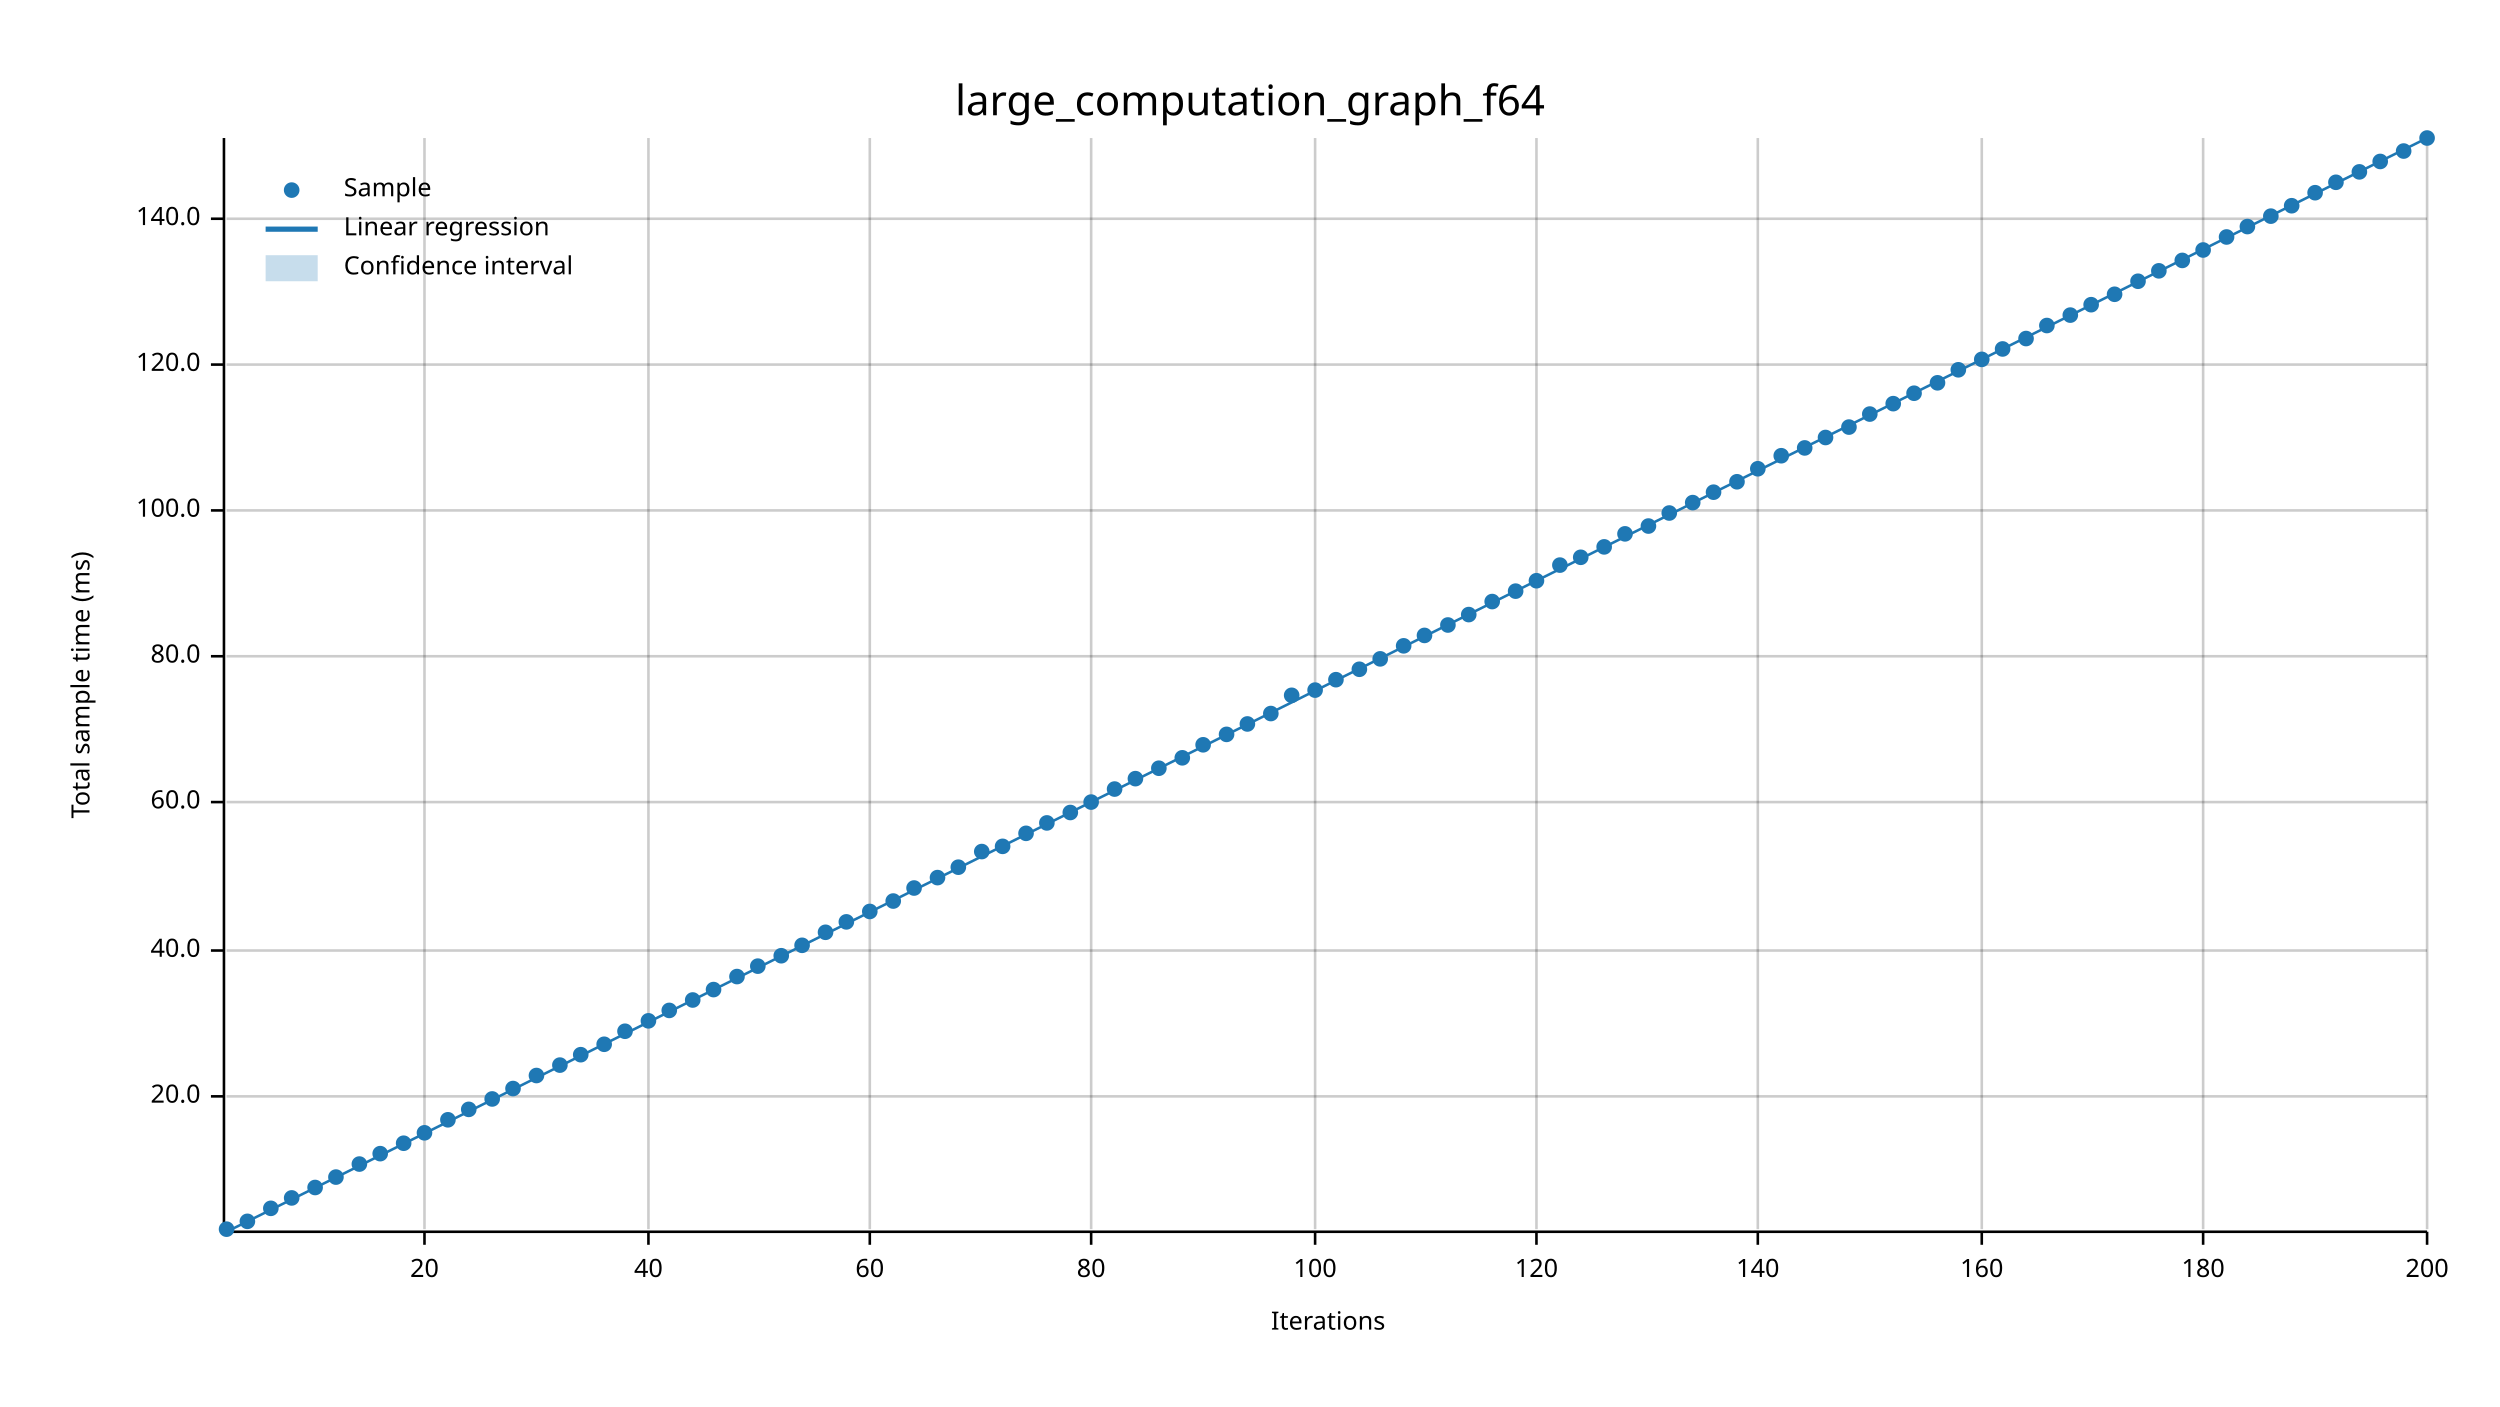
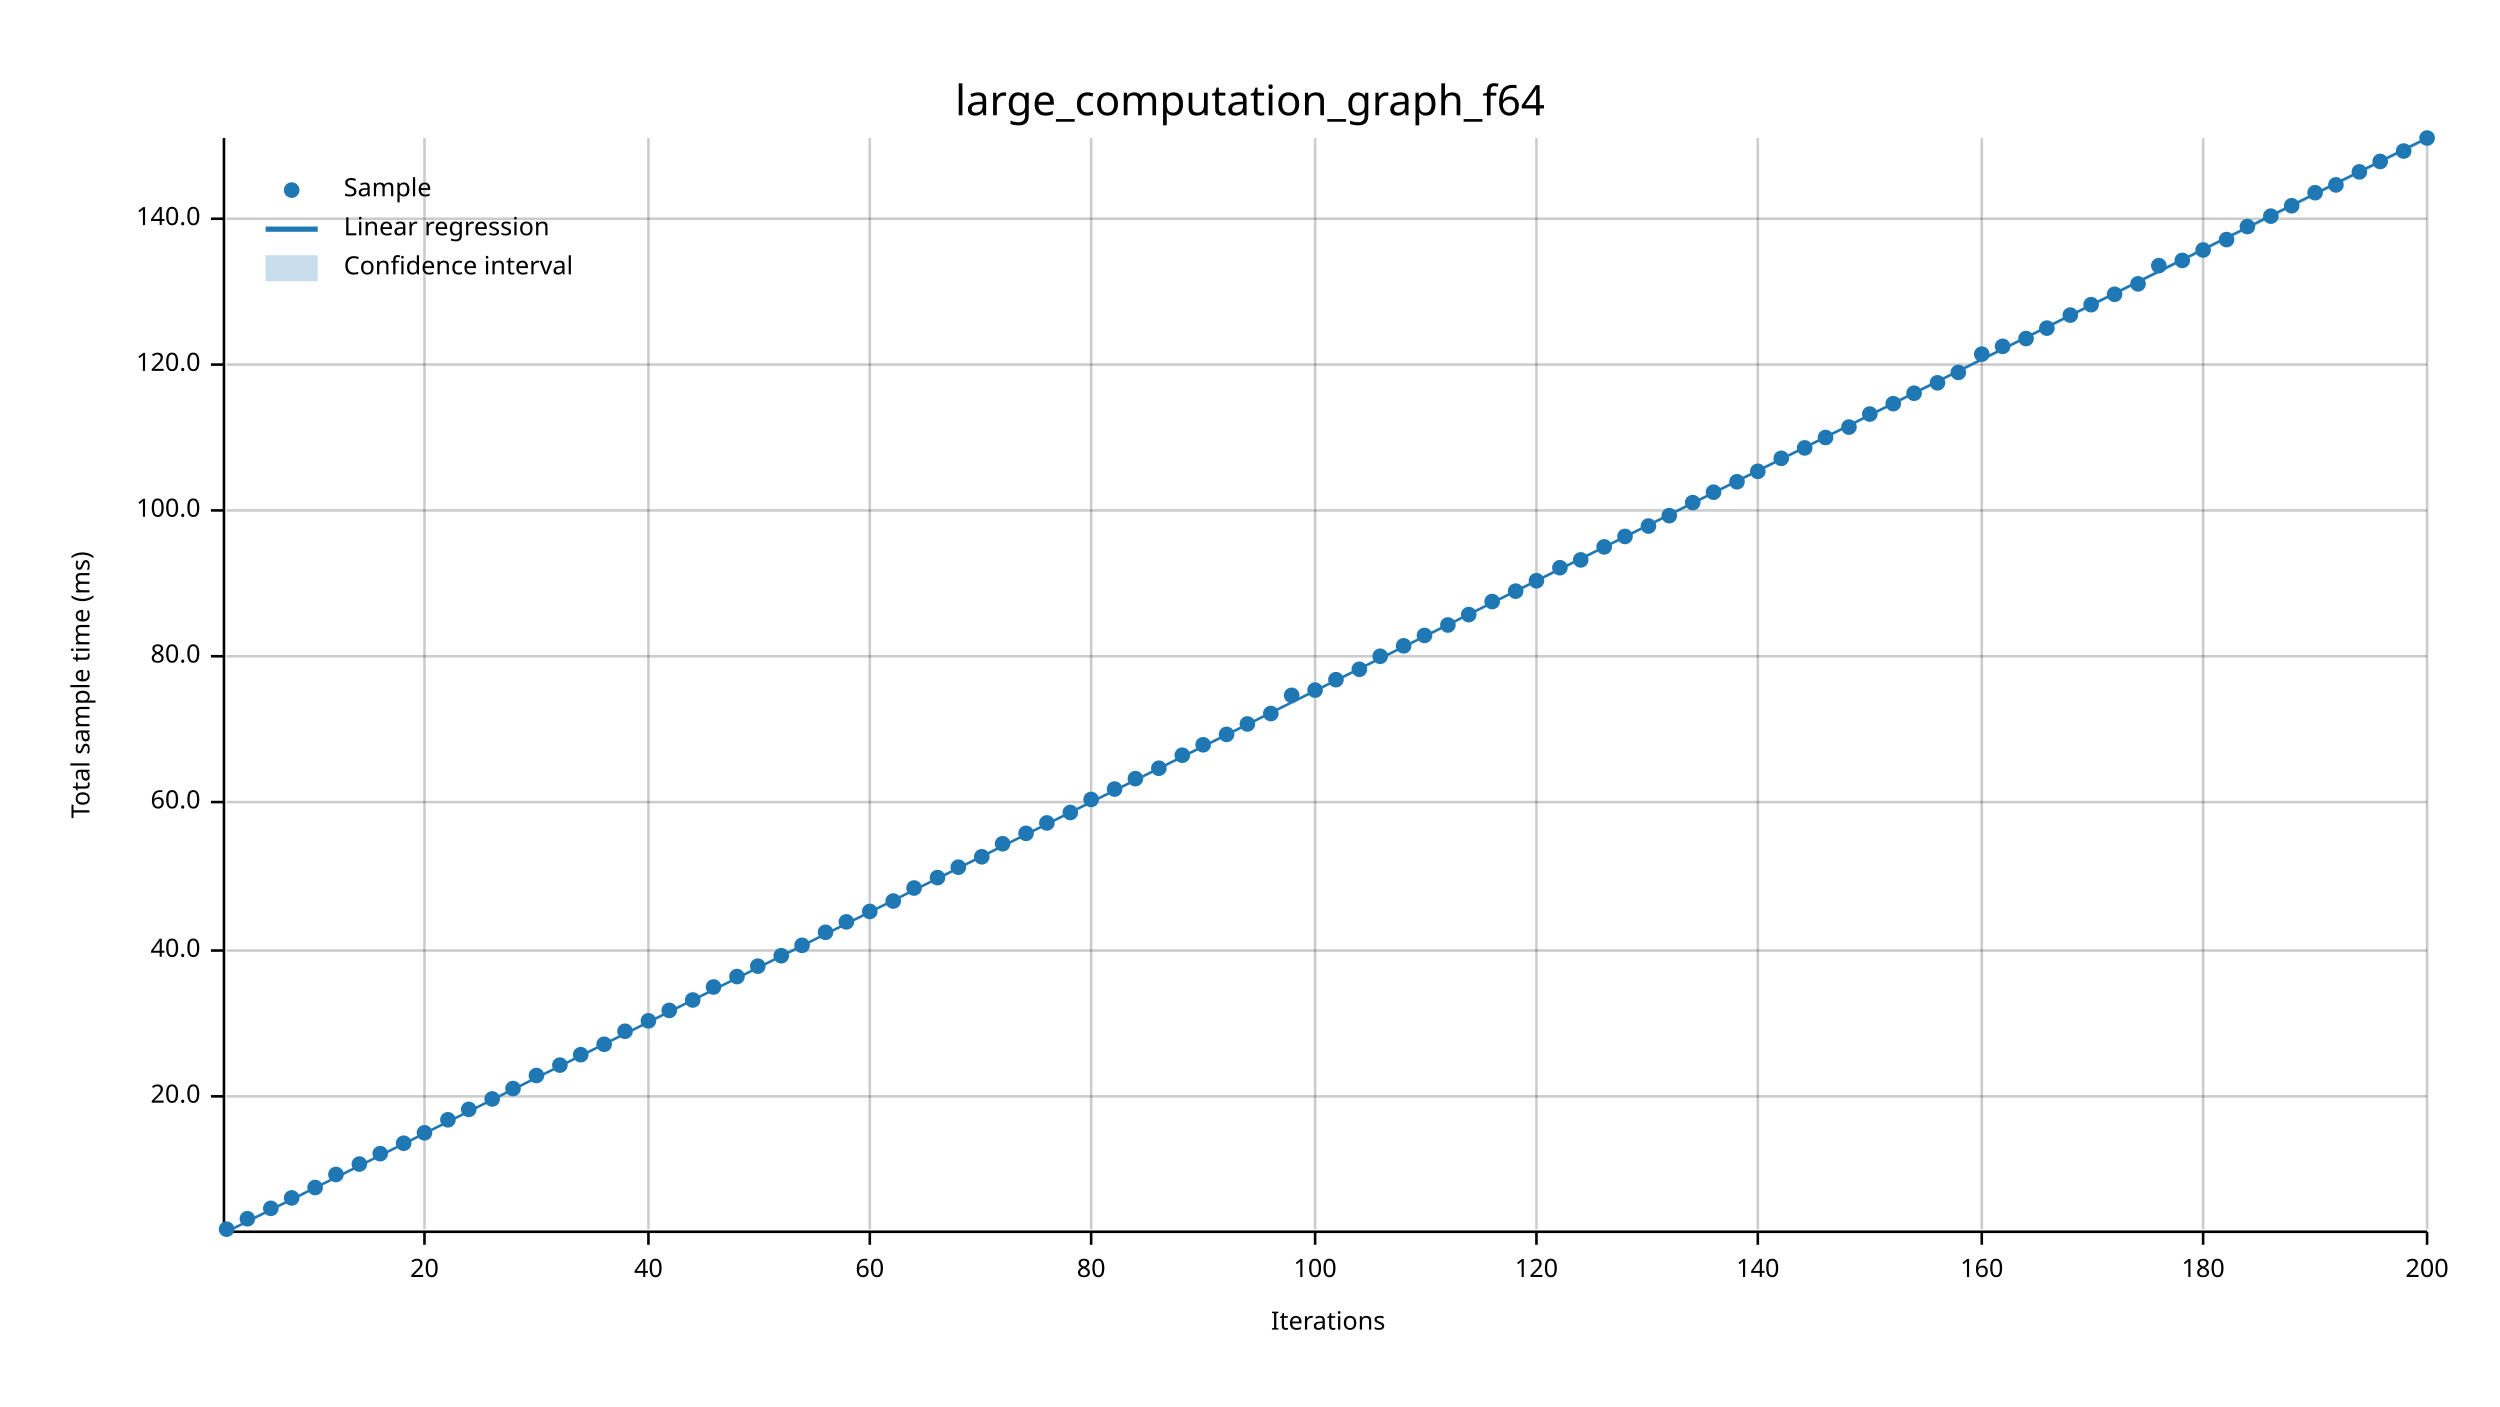
<svg xmlns="http://www.w3.org/2000/svg" width="960" height="540" viewBox="0 0 960 540">
  <text x="480" y="32" dy="0.76em" text-anchor="middle" font-family="sans-serif" font-size="16.129" opacity="1" fill="#000000">
large_computation_graph_f64
</text>
  <text x="27" y="263" dy="0.76em" text-anchor="middle" font-family="sans-serif" font-size="9.677" opacity="1" fill="#000000" transform="rotate(270, 27, 263)">
Total sample time (ms)
</text>
  <text x="510" y="513" dy="-0.5ex" text-anchor="middle" font-family="sans-serif" font-size="9.677" opacity="1" fill="#000000">
Iterations
</text>
  <line opacity="0.2" stroke="#000000" stroke-width="1" x1="163" y1="472" x2="163" y2="53" />
  <line opacity="0.2" stroke="#000000" stroke-width="1" x1="249" y1="472" x2="249" y2="53" />
  <line opacity="0.2" stroke="#000000" stroke-width="1" x1="334" y1="472" x2="334" y2="53" />
  <line opacity="0.2" stroke="#000000" stroke-width="1" x1="419" y1="472" x2="419" y2="53" />
  <line opacity="0.2" stroke="#000000" stroke-width="1" x1="505" y1="472" x2="505" y2="53" />
  <line opacity="0.2" stroke="#000000" stroke-width="1" x1="590" y1="472" x2="590" y2="53" />
  <line opacity="0.2" stroke="#000000" stroke-width="1" x1="675" y1="472" x2="675" y2="53" />
  <line opacity="0.2" stroke="#000000" stroke-width="1" x1="761" y1="472" x2="761" y2="53" />
  <line opacity="0.2" stroke="#000000" stroke-width="1" x1="846" y1="472" x2="846" y2="53" />
  <line opacity="0.2" stroke="#000000" stroke-width="1" x1="932" y1="472" x2="932" y2="53" />
  <line opacity="0.2" stroke="#000000" stroke-width="1" x1="87" y1="421" x2="932" y2="421" />
  <line opacity="0.2" stroke="#000000" stroke-width="1" x1="87" y1="365" x2="932" y2="365" />
  <line opacity="0.2" stroke="#000000" stroke-width="1" x1="87" y1="308" x2="932" y2="308" />
  <line opacity="0.2" stroke="#000000" stroke-width="1" x1="87" y1="252" x2="932" y2="252" />
  <line opacity="0.2" stroke="#000000" stroke-width="1" x1="87" y1="196" x2="932" y2="196" />
  <line opacity="0.2" stroke="#000000" stroke-width="1" x1="87" y1="140" x2="932" y2="140" />
  <line opacity="0.2" stroke="#000000" stroke-width="1" x1="87" y1="84" x2="932" y2="84" />
  <polyline fill="none" opacity="1" stroke="#000000" stroke-width="1" points="86,53 86,472 " />
  <text x="77" y="421" dy="0.5ex" text-anchor="end" font-family="sans-serif" font-size="9.677" opacity="1" fill="#000000">
20.0
</text>
  <polyline fill="none" opacity="1" stroke="#000000" stroke-width="1" points="81,421 86,421 " />
  <text x="77" y="365" dy="0.5ex" text-anchor="end" font-family="sans-serif" font-size="9.677" opacity="1" fill="#000000">
40.0
</text>
  <polyline fill="none" opacity="1" stroke="#000000" stroke-width="1" points="81,365 86,365 " />
  <text x="77" y="308" dy="0.5ex" text-anchor="end" font-family="sans-serif" font-size="9.677" opacity="1" fill="#000000">
60.0
</text>
  <polyline fill="none" opacity="1" stroke="#000000" stroke-width="1" points="81,308 86,308 " />
  <text x="77" y="252" dy="0.5ex" text-anchor="end" font-family="sans-serif" font-size="9.677" opacity="1" fill="#000000">
80.0
</text>
  <polyline fill="none" opacity="1" stroke="#000000" stroke-width="1" points="81,252 86,252 " />
  <text x="77" y="196" dy="0.5ex" text-anchor="end" font-family="sans-serif" font-size="9.677" opacity="1" fill="#000000">
100.0
</text>
  <polyline fill="none" opacity="1" stroke="#000000" stroke-width="1" points="81,196 86,196 " />
  <text x="77" y="140" dy="0.5ex" text-anchor="end" font-family="sans-serif" font-size="9.677" opacity="1" fill="#000000">
120.0
</text>
  <polyline fill="none" opacity="1" stroke="#000000" stroke-width="1" points="81,140 86,140 " />
  <text x="77" y="84" dy="0.5ex" text-anchor="end" font-family="sans-serif" font-size="9.677" opacity="1" fill="#000000">
140.0
</text>
  <polyline fill="none" opacity="1" stroke="#000000" stroke-width="1" points="81,84 86,84 " />
  <polyline fill="none" opacity="1" stroke="#000000" stroke-width="1" points="87,473 932,473 " />
  <text x="163" y="483" dy="0.76em" text-anchor="middle" font-family="sans-serif" font-size="9.677" opacity="1" fill="#000000">
20
</text>
  <polyline fill="none" opacity="1" stroke="#000000" stroke-width="1" points="163,473 163,478 " />
  <text x="249" y="483" dy="0.76em" text-anchor="middle" font-family="sans-serif" font-size="9.677" opacity="1" fill="#000000">
40
</text>
  <polyline fill="none" opacity="1" stroke="#000000" stroke-width="1" points="249,473 249,478 " />
  <text x="334" y="483" dy="0.76em" text-anchor="middle" font-family="sans-serif" font-size="9.677" opacity="1" fill="#000000">
60
</text>
  <polyline fill="none" opacity="1" stroke="#000000" stroke-width="1" points="334,473 334,478 " />
  <text x="419" y="483" dy="0.76em" text-anchor="middle" font-family="sans-serif" font-size="9.677" opacity="1" fill="#000000">
80
</text>
  <polyline fill="none" opacity="1" stroke="#000000" stroke-width="1" points="419,473 419,478 " />
  <text x="505" y="483" dy="0.76em" text-anchor="middle" font-family="sans-serif" font-size="9.677" opacity="1" fill="#000000">
100
</text>
  <polyline fill="none" opacity="1" stroke="#000000" stroke-width="1" points="505,473 505,478 " />
  <text x="590" y="483" dy="0.76em" text-anchor="middle" font-family="sans-serif" font-size="9.677" opacity="1" fill="#000000">
120
</text>
  <polyline fill="none" opacity="1" stroke="#000000" stroke-width="1" points="590,473 590,478 " />
  <text x="675" y="483" dy="0.76em" text-anchor="middle" font-family="sans-serif" font-size="9.677" opacity="1" fill="#000000">
140
</text>
  <polyline fill="none" opacity="1" stroke="#000000" stroke-width="1" points="675,473 675,478 " />
  <text x="761" y="483" dy="0.76em" text-anchor="middle" font-family="sans-serif" font-size="9.677" opacity="1" fill="#000000">
160
</text>
  <polyline fill="none" opacity="1" stroke="#000000" stroke-width="1" points="761,473 761,478 " />
  <text x="846" y="483" dy="0.76em" text-anchor="middle" font-family="sans-serif" font-size="9.677" opacity="1" fill="#000000">
180
</text>
  <polyline fill="none" opacity="1" stroke="#000000" stroke-width="1" points="846,473 846,478 " />
  <text x="932" y="483" dy="0.76em" text-anchor="middle" font-family="sans-serif" font-size="9.677" opacity="1" fill="#000000">
200
</text>
  <polyline fill="none" opacity="1" stroke="#000000" stroke-width="1" points="932,473 932,478 " />
  <circle cx="87" cy="472" r="3" opacity="1" fill="#1F78B4" stroke="none" stroke-width="1" />
-   <circle cx="95" cy="469" r="3" opacity="1" fill="#1F78B4" stroke="none" stroke-width="1" />
+   <circle cx="95" cy="468" r="3" opacity="1" fill="#1F78B4" stroke="none" stroke-width="1" />
  <circle cx="104" cy="464" r="3" opacity="1" fill="#1F78B4" stroke="none" stroke-width="1" />
  <circle cx="112" cy="460" r="3" opacity="1" fill="#1F78B4" stroke="none" stroke-width="1" />
  <circle cx="121" cy="456" r="3" opacity="1" fill="#1F78B4" stroke="none" stroke-width="1" />
-   <circle cx="129" cy="452" r="3" opacity="1" fill="#1F78B4" stroke="none" stroke-width="1" />
+   <circle cx="129" cy="451" r="3" opacity="1" fill="#1F78B4" stroke="none" stroke-width="1" />
  <circle cx="138" cy="447" r="3" opacity="1" fill="#1F78B4" stroke="none" stroke-width="1" />
  <circle cx="146" cy="443" r="3" opacity="1" fill="#1F78B4" stroke="none" stroke-width="1" />
  <circle cx="155" cy="439" r="3" opacity="1" fill="#1F78B4" stroke="none" stroke-width="1" />
  <circle cx="163" cy="435" r="3" opacity="1" fill="#1F78B4" stroke="none" stroke-width="1" />
  <circle cx="172" cy="430" r="3" opacity="1" fill="#1F78B4" stroke="none" stroke-width="1" />
  <circle cx="180" cy="426" r="3" opacity="1" fill="#1F78B4" stroke="none" stroke-width="1" />
  <circle cx="189" cy="422" r="3" opacity="1" fill="#1F78B4" stroke="none" stroke-width="1" />
  <circle cx="197" cy="418" r="3" opacity="1" fill="#1F78B4" stroke="none" stroke-width="1" />
  <circle cx="206" cy="413" r="3" opacity="1" fill="#1F78B4" stroke="none" stroke-width="1" />
  <circle cx="215" cy="409" r="3" opacity="1" fill="#1F78B4" stroke="none" stroke-width="1" />
  <circle cx="223" cy="405" r="3" opacity="1" fill="#1F78B4" stroke="none" stroke-width="1" />
  <circle cx="232" cy="401" r="3" opacity="1" fill="#1F78B4" stroke="none" stroke-width="1" />
  <circle cx="240" cy="396" r="3" opacity="1" fill="#1F78B4" stroke="none" stroke-width="1" />
  <circle cx="249" cy="392" r="3" opacity="1" fill="#1F78B4" stroke="none" stroke-width="1" />
  <circle cx="257" cy="388" r="3" opacity="1" fill="#1F78B4" stroke="none" stroke-width="1" />
  <circle cx="266" cy="384" r="3" opacity="1" fill="#1F78B4" stroke="none" stroke-width="1" />
-   <circle cx="274" cy="380" r="3" opacity="1" fill="#1F78B4" stroke="none" stroke-width="1" />
+   <circle cx="274" cy="379" r="3" opacity="1" fill="#1F78B4" stroke="none" stroke-width="1" />
  <circle cx="283" cy="375" r="3" opacity="1" fill="#1F78B4" stroke="none" stroke-width="1" />
  <circle cx="291" cy="371" r="3" opacity="1" fill="#1F78B4" stroke="none" stroke-width="1" />
  <circle cx="300" cy="367" r="3" opacity="1" fill="#1F78B4" stroke="none" stroke-width="1" />
  <circle cx="308" cy="363" r="3" opacity="1" fill="#1F78B4" stroke="none" stroke-width="1" />
  <circle cx="317" cy="358" r="3" opacity="1" fill="#1F78B4" stroke="none" stroke-width="1" />
  <circle cx="325" cy="354" r="3" opacity="1" fill="#1F78B4" stroke="none" stroke-width="1" />
  <circle cx="334" cy="350" r="3" opacity="1" fill="#1F78B4" stroke="none" stroke-width="1" />
  <circle cx="343" cy="346" r="3" opacity="1" fill="#1F78B4" stroke="none" stroke-width="1" />
  <circle cx="351" cy="341" r="3" opacity="1" fill="#1F78B4" stroke="none" stroke-width="1" />
  <circle cx="360" cy="337" r="3" opacity="1" fill="#1F78B4" stroke="none" stroke-width="1" />
  <circle cx="368" cy="333" r="3" opacity="1" fill="#1F78B4" stroke="none" stroke-width="1" />
-   <circle cx="377" cy="327" r="3" opacity="1" fill="#1F78B4" stroke="none" stroke-width="1" />
-   <circle cx="385" cy="325" r="3" opacity="1" fill="#1F78B4" stroke="none" stroke-width="1" />
+   <circle cx="377" cy="329" r="3" opacity="1" fill="#1F78B4" stroke="none" stroke-width="1" />
+   <circle cx="385" cy="324" r="3" opacity="1" fill="#1F78B4" stroke="none" stroke-width="1" />
  <circle cx="394" cy="320" r="3" opacity="1" fill="#1F78B4" stroke="none" stroke-width="1" />
  <circle cx="402" cy="316" r="3" opacity="1" fill="#1F78B4" stroke="none" stroke-width="1" />
  <circle cx="411" cy="312" r="3" opacity="1" fill="#1F78B4" stroke="none" stroke-width="1" />
-   <circle cx="419" cy="308" r="3" opacity="1" fill="#1F78B4" stroke="none" stroke-width="1" />
+   <circle cx="419" cy="307" r="3" opacity="1" fill="#1F78B4" stroke="none" stroke-width="1" />
  <circle cx="428" cy="303" r="3" opacity="1" fill="#1F78B4" stroke="none" stroke-width="1" />
  <circle cx="436" cy="299" r="3" opacity="1" fill="#1F78B4" stroke="none" stroke-width="1" />
  <circle cx="445" cy="295" r="3" opacity="1" fill="#1F78B4" stroke="none" stroke-width="1" />
-   <circle cx="454" cy="291" r="3" opacity="1" fill="#1F78B4" stroke="none" stroke-width="1" />
+   <circle cx="454" cy="290" r="3" opacity="1" fill="#1F78B4" stroke="none" stroke-width="1" />
  <circle cx="462" cy="286" r="3" opacity="1" fill="#1F78B4" stroke="none" stroke-width="1" />
  <circle cx="471" cy="282" r="3" opacity="1" fill="#1F78B4" stroke="none" stroke-width="1" />
  <circle cx="479" cy="278" r="3" opacity="1" fill="#1F78B4" stroke="none" stroke-width="1" />
  <circle cx="488" cy="274" r="3" opacity="1" fill="#1F78B4" stroke="none" stroke-width="1" />
  <circle cx="496" cy="267" r="3" opacity="1" fill="#1F78B4" stroke="none" stroke-width="1" />
  <circle cx="505" cy="265" r="3" opacity="1" fill="#1F78B4" stroke="none" stroke-width="1" />
  <circle cx="513" cy="261" r="3" opacity="1" fill="#1F78B4" stroke="none" stroke-width="1" />
  <circle cx="522" cy="257" r="3" opacity="1" fill="#1F78B4" stroke="none" stroke-width="1" />
-   <circle cx="530" cy="253" r="3" opacity="1" fill="#1F78B4" stroke="none" stroke-width="1" />
+   <circle cx="530" cy="252" r="3" opacity="1" fill="#1F78B4" stroke="none" stroke-width="1" />
  <circle cx="539" cy="248" r="3" opacity="1" fill="#1F78B4" stroke="none" stroke-width="1" />
  <circle cx="547" cy="244" r="3" opacity="1" fill="#1F78B4" stroke="none" stroke-width="1" />
  <circle cx="556" cy="240" r="3" opacity="1" fill="#1F78B4" stroke="none" stroke-width="1" />
  <circle cx="564" cy="236" r="3" opacity="1" fill="#1F78B4" stroke="none" stroke-width="1" />
  <circle cx="573" cy="231" r="3" opacity="1" fill="#1F78B4" stroke="none" stroke-width="1" />
  <circle cx="582" cy="227" r="3" opacity="1" fill="#1F78B4" stroke="none" stroke-width="1" />
  <circle cx="590" cy="223" r="3" opacity="1" fill="#1F78B4" stroke="none" stroke-width="1" />
-   <circle cx="599" cy="217" r="3" opacity="1" fill="#1F78B4" stroke="none" stroke-width="1" />
-   <circle cx="607" cy="214" r="3" opacity="1" fill="#1F78B4" stroke="none" stroke-width="1" />
+   <circle cx="599" cy="218" r="3" opacity="1" fill="#1F78B4" stroke="none" stroke-width="1" />
+   <circle cx="607" cy="215" r="3" opacity="1" fill="#1F78B4" stroke="none" stroke-width="1" />
  <circle cx="616" cy="210" r="3" opacity="1" fill="#1F78B4" stroke="none" stroke-width="1" />
-   <circle cx="624" cy="205" r="3" opacity="1" fill="#1F78B4" stroke="none" stroke-width="1" />
+   <circle cx="624" cy="206" r="3" opacity="1" fill="#1F78B4" stroke="none" stroke-width="1" />
  <circle cx="633" cy="202" r="3" opacity="1" fill="#1F78B4" stroke="none" stroke-width="1" />
-   <circle cx="641" cy="197" r="3" opacity="1" fill="#1F78B4" stroke="none" stroke-width="1" />
+   <circle cx="641" cy="198" r="3" opacity="1" fill="#1F78B4" stroke="none" stroke-width="1" />
  <circle cx="650" cy="193" r="3" opacity="1" fill="#1F78B4" stroke="none" stroke-width="1" />
  <circle cx="658" cy="189" r="3" opacity="1" fill="#1F78B4" stroke="none" stroke-width="1" />
  <circle cx="667" cy="185" r="3" opacity="1" fill="#1F78B4" stroke="none" stroke-width="1" />
-   <circle cx="675" cy="180" r="3" opacity="1" fill="#1F78B4" stroke="none" stroke-width="1" />
-   <circle cx="684" cy="175" r="3" opacity="1" fill="#1F78B4" stroke="none" stroke-width="1" />
+   <circle cx="675" cy="181" r="3" opacity="1" fill="#1F78B4" stroke="none" stroke-width="1" />
+   <circle cx="684" cy="176" r="3" opacity="1" fill="#1F78B4" stroke="none" stroke-width="1" />
  <circle cx="693" cy="172" r="3" opacity="1" fill="#1F78B4" stroke="none" stroke-width="1" />
  <circle cx="701" cy="168" r="3" opacity="1" fill="#1F78B4" stroke="none" stroke-width="1" />
  <circle cx="710" cy="164" r="3" opacity="1" fill="#1F78B4" stroke="none" stroke-width="1" />
  <circle cx="718" cy="159" r="3" opacity="1" fill="#1F78B4" stroke="none" stroke-width="1" />
  <circle cx="727" cy="155" r="3" opacity="1" fill="#1F78B4" stroke="none" stroke-width="1" />
  <circle cx="735" cy="151" r="3" opacity="1" fill="#1F78B4" stroke="none" stroke-width="1" />
  <circle cx="744" cy="147" r="3" opacity="1" fill="#1F78B4" stroke="none" stroke-width="1" />
-   <circle cx="752" cy="142" r="3" opacity="1" fill="#1F78B4" stroke="none" stroke-width="1" />
-   <circle cx="761" cy="138" r="3" opacity="1" fill="#1F78B4" stroke="none" stroke-width="1" />
-   <circle cx="769" cy="134" r="3" opacity="1" fill="#1F78B4" stroke="none" stroke-width="1" />
+   <circle cx="752" cy="143" r="3" opacity="1" fill="#1F78B4" stroke="none" stroke-width="1" />
+   <circle cx="761" cy="136" r="3" opacity="1" fill="#1F78B4" stroke="none" stroke-width="1" />
+   <circle cx="769" cy="133" r="3" opacity="1" fill="#1F78B4" stroke="none" stroke-width="1" />
  <circle cx="778" cy="130" r="3" opacity="1" fill="#1F78B4" stroke="none" stroke-width="1" />
-   <circle cx="786" cy="125" r="3" opacity="1" fill="#1F78B4" stroke="none" stroke-width="1" />
+   <circle cx="786" cy="126" r="3" opacity="1" fill="#1F78B4" stroke="none" stroke-width="1" />
  <circle cx="795" cy="121" r="3" opacity="1" fill="#1F78B4" stroke="none" stroke-width="1" />
  <circle cx="803" cy="117" r="3" opacity="1" fill="#1F78B4" stroke="none" stroke-width="1" />
  <circle cx="812" cy="113" r="3" opacity="1" fill="#1F78B4" stroke="none" stroke-width="1" />
-   <circle cx="821" cy="108" r="3" opacity="1" fill="#1F78B4" stroke="none" stroke-width="1" />
-   <circle cx="829" cy="104" r="3" opacity="1" fill="#1F78B4" stroke="none" stroke-width="1" />
+   <circle cx="821" cy="109" r="3" opacity="1" fill="#1F78B4" stroke="none" stroke-width="1" />
+   <circle cx="829" cy="102" r="3" opacity="1" fill="#1F78B4" stroke="none" stroke-width="1" />
  <circle cx="838" cy="100" r="3" opacity="1" fill="#1F78B4" stroke="none" stroke-width="1" />
  <circle cx="846" cy="96" r="3" opacity="1" fill="#1F78B4" stroke="none" stroke-width="1" />
-   <circle cx="855" cy="91" r="3" opacity="1" fill="#1F78B4" stroke="none" stroke-width="1" />
+   <circle cx="855" cy="92" r="3" opacity="1" fill="#1F78B4" stroke="none" stroke-width="1" />
  <circle cx="863" cy="87" r="3" opacity="1" fill="#1F78B4" stroke="none" stroke-width="1" />
  <circle cx="872" cy="83" r="3" opacity="1" fill="#1F78B4" stroke="none" stroke-width="1" />
  <circle cx="880" cy="79" r="3" opacity="1" fill="#1F78B4" stroke="none" stroke-width="1" />
  <circle cx="889" cy="74" r="3" opacity="1" fill="#1F78B4" stroke="none" stroke-width="1" />
-   <circle cx="897" cy="70" r="3" opacity="1" fill="#1F78B4" stroke="none" stroke-width="1" />
+   <circle cx="897" cy="71" r="3" opacity="1" fill="#1F78B4" stroke="none" stroke-width="1" />
  <circle cx="906" cy="66" r="3" opacity="1" fill="#1F78B4" stroke="none" stroke-width="1" />
  <circle cx="914" cy="62" r="3" opacity="1" fill="#1F78B4" stroke="none" stroke-width="1" />
  <circle cx="923" cy="58" r="3" opacity="1" fill="#1F78B4" stroke="none" stroke-width="1" />
  <circle cx="932" cy="53" r="3" opacity="1" fill="#1F78B4" stroke="none" stroke-width="1" />
  <polyline fill="none" opacity="1" stroke="#1F78B4" stroke-width="1" points="87,473 932,53 " />
-   <polygon opacity="0.25" fill="#1F78B4" points="87,473 932,53 932,53 " />
+   <polygon opacity="0.25" fill="#1F78B4" points="87,473 932,54 932,53 " />
  <text x="132" y="68" dy="0.76em" text-anchor="start" font-family="sans-serif" font-size="9.677" opacity="1" fill="#000000">
Sample
</text>
  <text x="132" y="83" dy="0.76em" text-anchor="start" font-family="sans-serif" font-size="9.677" opacity="1" fill="#000000">
Linear regression
</text>
  <text x="132" y="98" dy="0.76em" text-anchor="start" font-family="sans-serif" font-size="9.677" opacity="1" fill="#000000">
Confidence interval
</text>
  <circle cx="112" cy="73" r="3" opacity="1" fill="#1F78B4" stroke="none" stroke-width="1" />
  <polyline fill="none" opacity="1" stroke="#1F78B4" stroke-width="2" points="102,88 122,88 " />
  <rect x="102" y="98" width="20" height="10" opacity="0.25" fill="#1F78B4" stroke="none" />
</svg>
